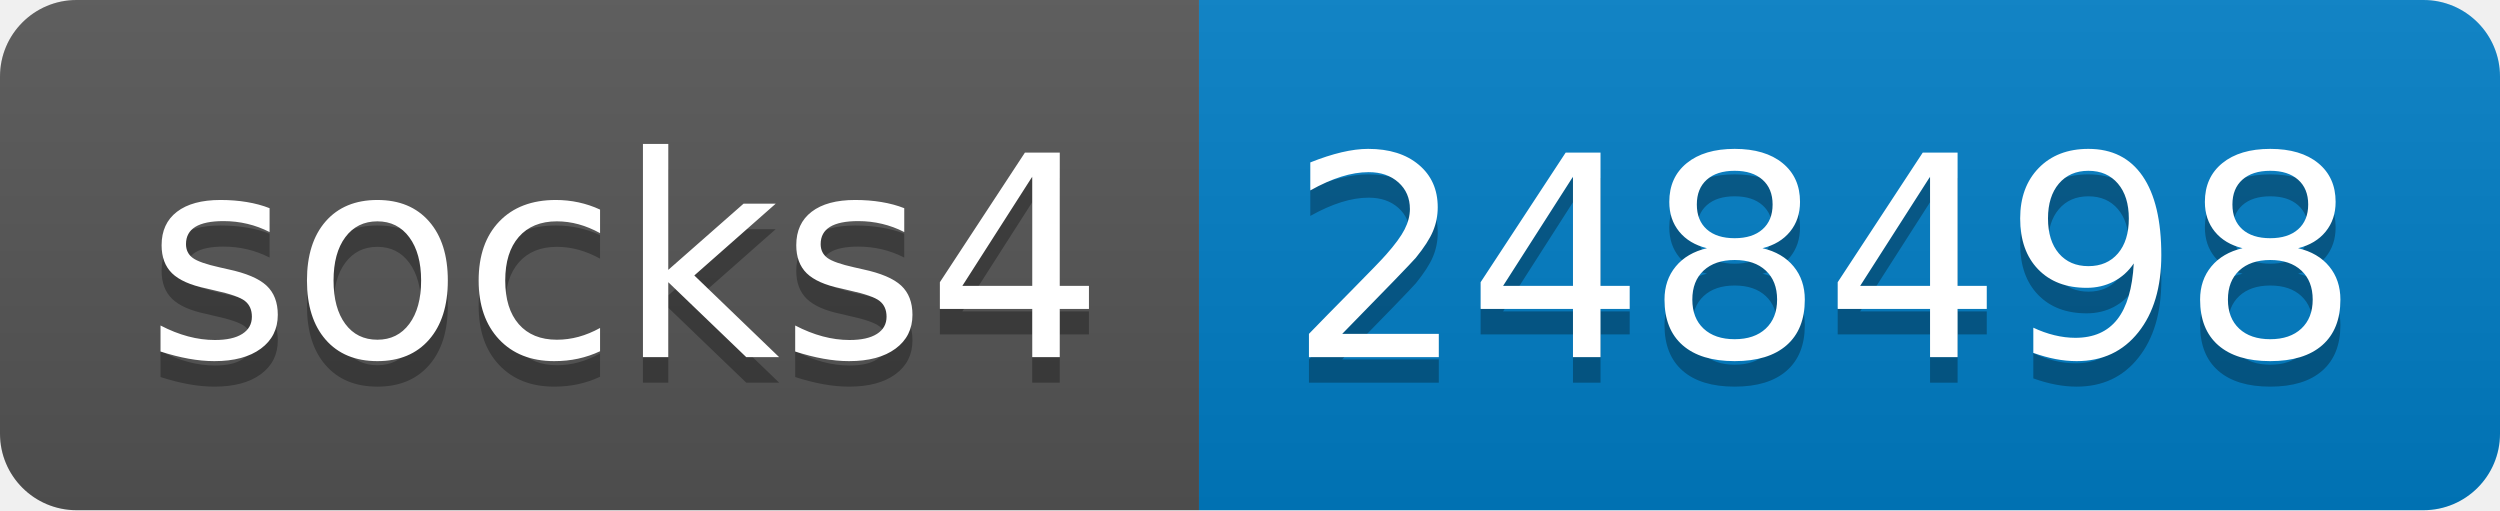
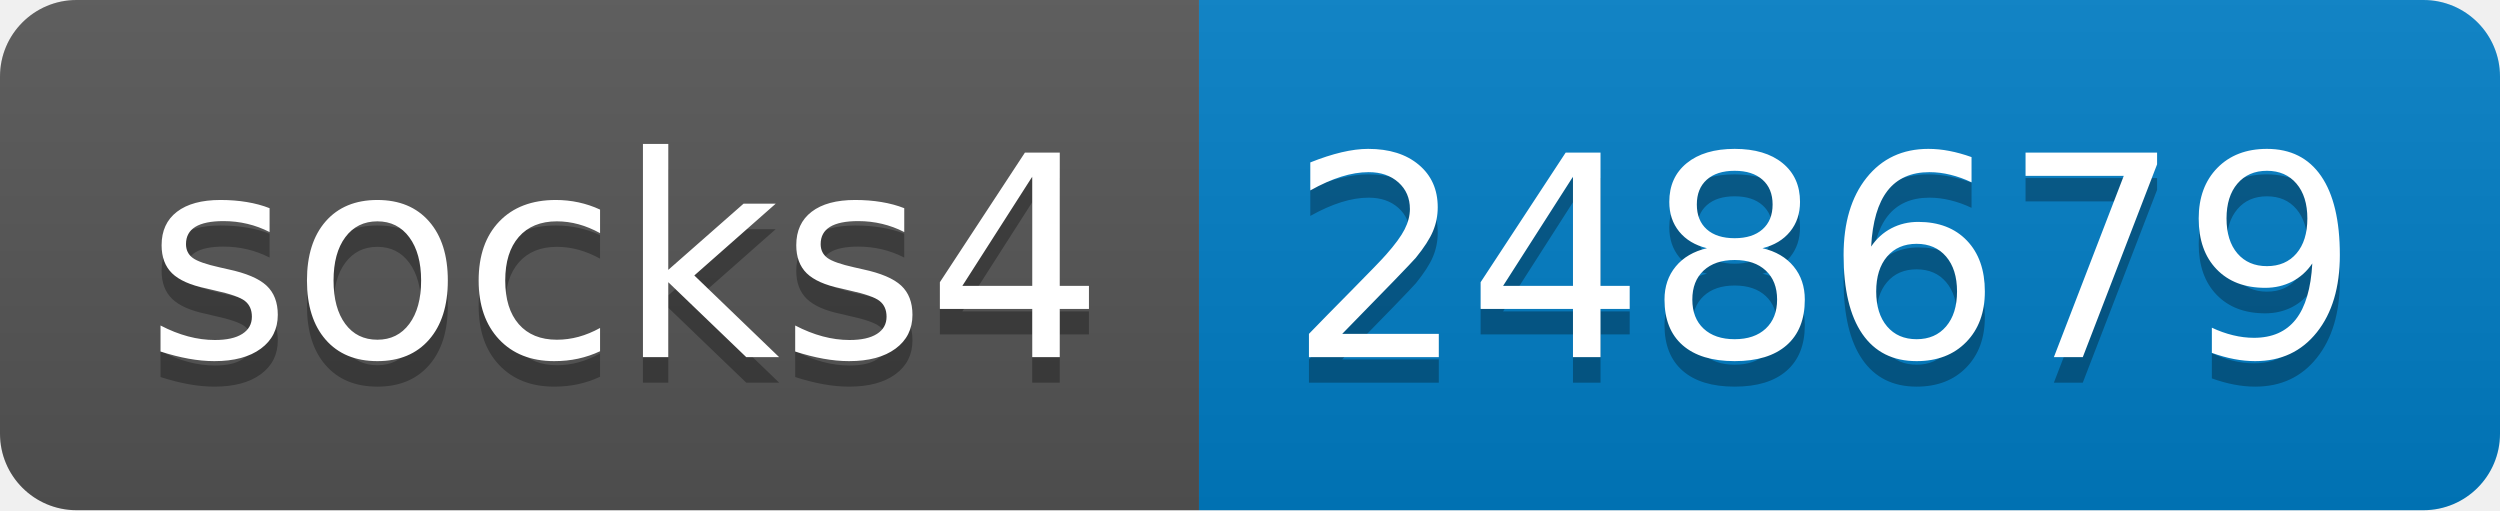
- <svg xmlns="http://www.w3.org/2000/svg" width="98" height="20" role="img" aria-label="socks4: 248498">
+ <svg xmlns="http://www.w3.org/2000/svg" width="98" height="20" role="img" aria-label="socks4: 248679">
  <linearGradient id="s" x2="0" y2="100%">
    <stop offset="0" stop-color="#bbb" stop-opacity=".1" />
    <stop offset="1" stop-opacity=".1" />
  </linearGradient>
  <clipPath id="r">
    <rect width="98" height="20" rx="3" fill="#fff" />
  </clipPath>
  <g clip-path="url(#r)">
    <rect width="47" height="20" fill="#555" />
    <rect x="47" width="51" height="20" fill="#007ec6" />
    <rect width="98" height="20" fill="url(#s)" />
  </g>
  <g fill="#fff" text-anchor="middle" font-family="Verdana,Geneva,DejaVu Sans,sans-serif" text-rendering="geometricPrecision" font-size="110">
    <text aria-hidden="true" x="245" y="150" fill="#010101" fill-opacity=".3" transform="scale(.1)" textLength="370">socks4</text>
    <text x="245" y="140" transform="scale(.1)" fill="#fff" textLength="370">socks4</text>
-     <text aria-hidden="true" x="715" y="150" fill="#010101" fill-opacity=".3" transform="scale(.1)" textLength="410">248498</text>
-     <text x="715" y="140" transform="scale(.1)" fill="#fff" textLength="410">248498</text>
+     <text aria-hidden="true" x="715" y="150" fill="#010101" fill-opacity=".3" transform="scale(.1)" textLength="410">248679</text>
+     <text x="715" y="140" transform="scale(.1)" fill="#fff" textLength="410">248679</text>
  </g>
</svg>
